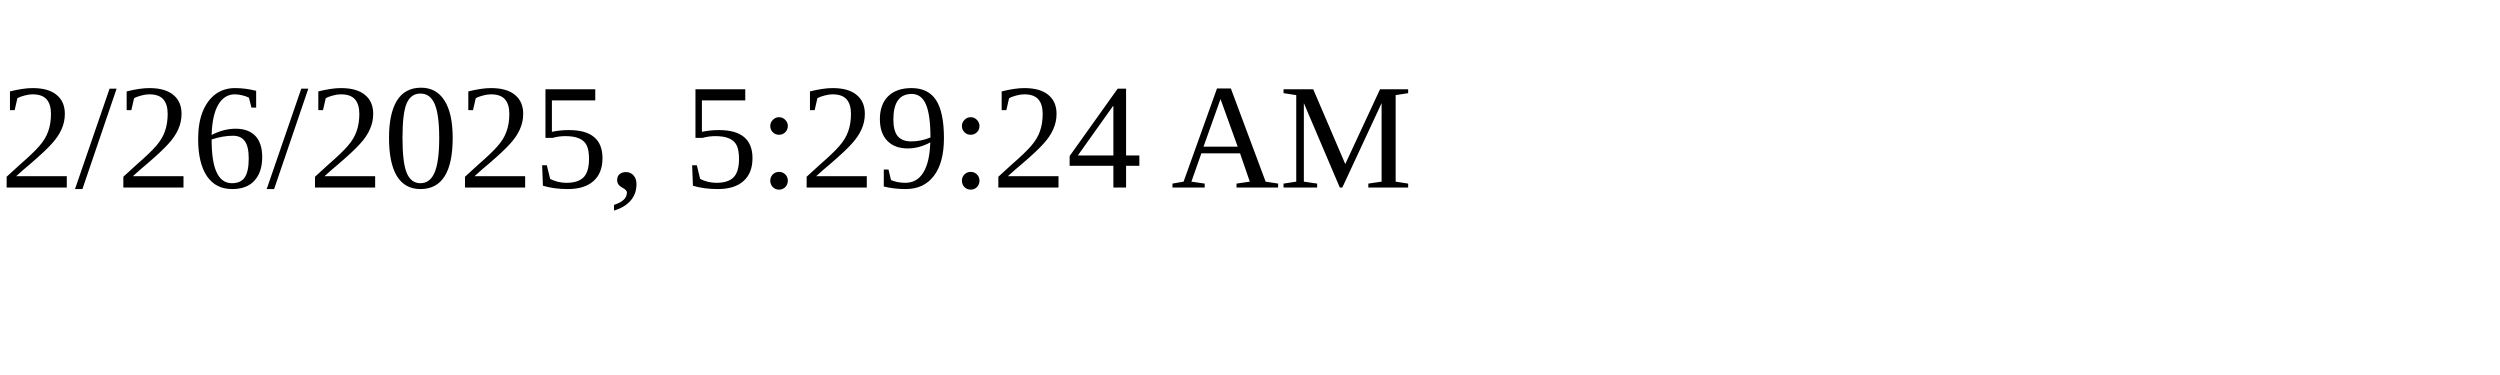
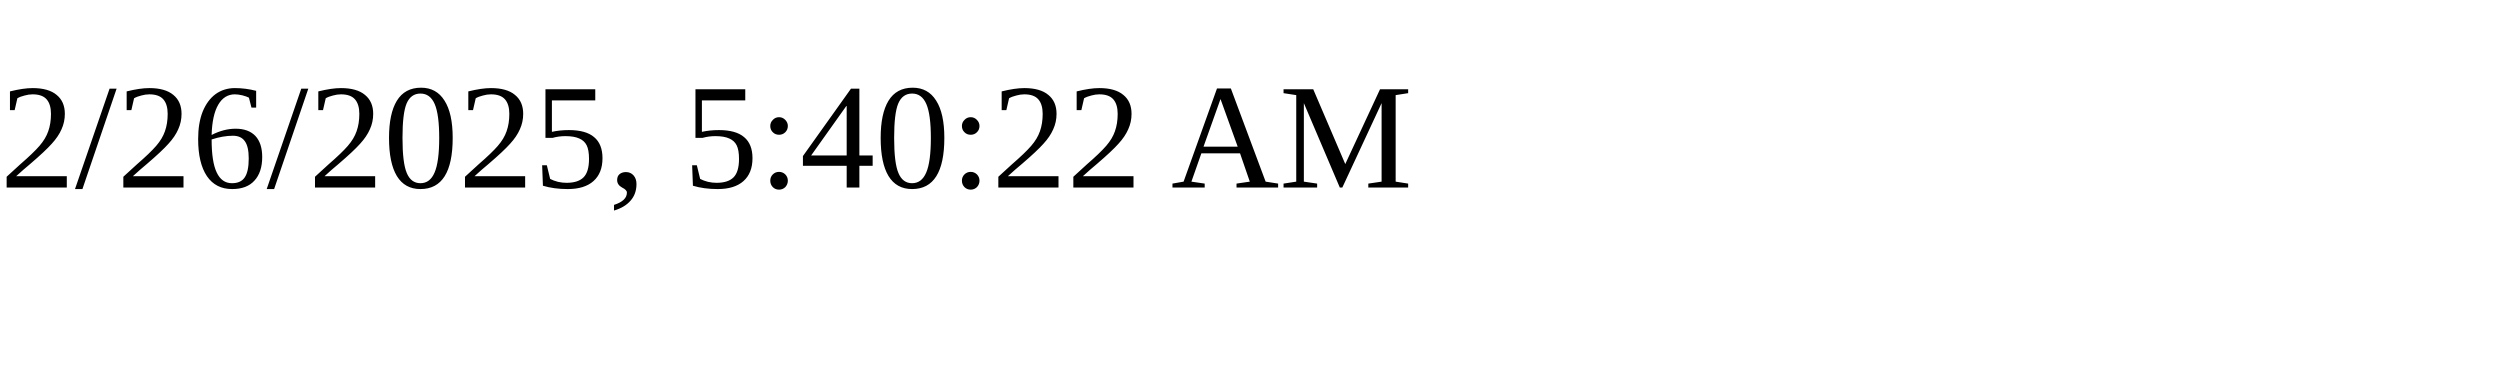
<svg xmlns="http://www.w3.org/2000/svg" height="30" width="200">
-   <text x="0" y="15">2/26/2025, 5:29:24 AM</text>
+   <text x="0" y="15">2/26/2025, 5:40:22 AM</text>
</svg>
